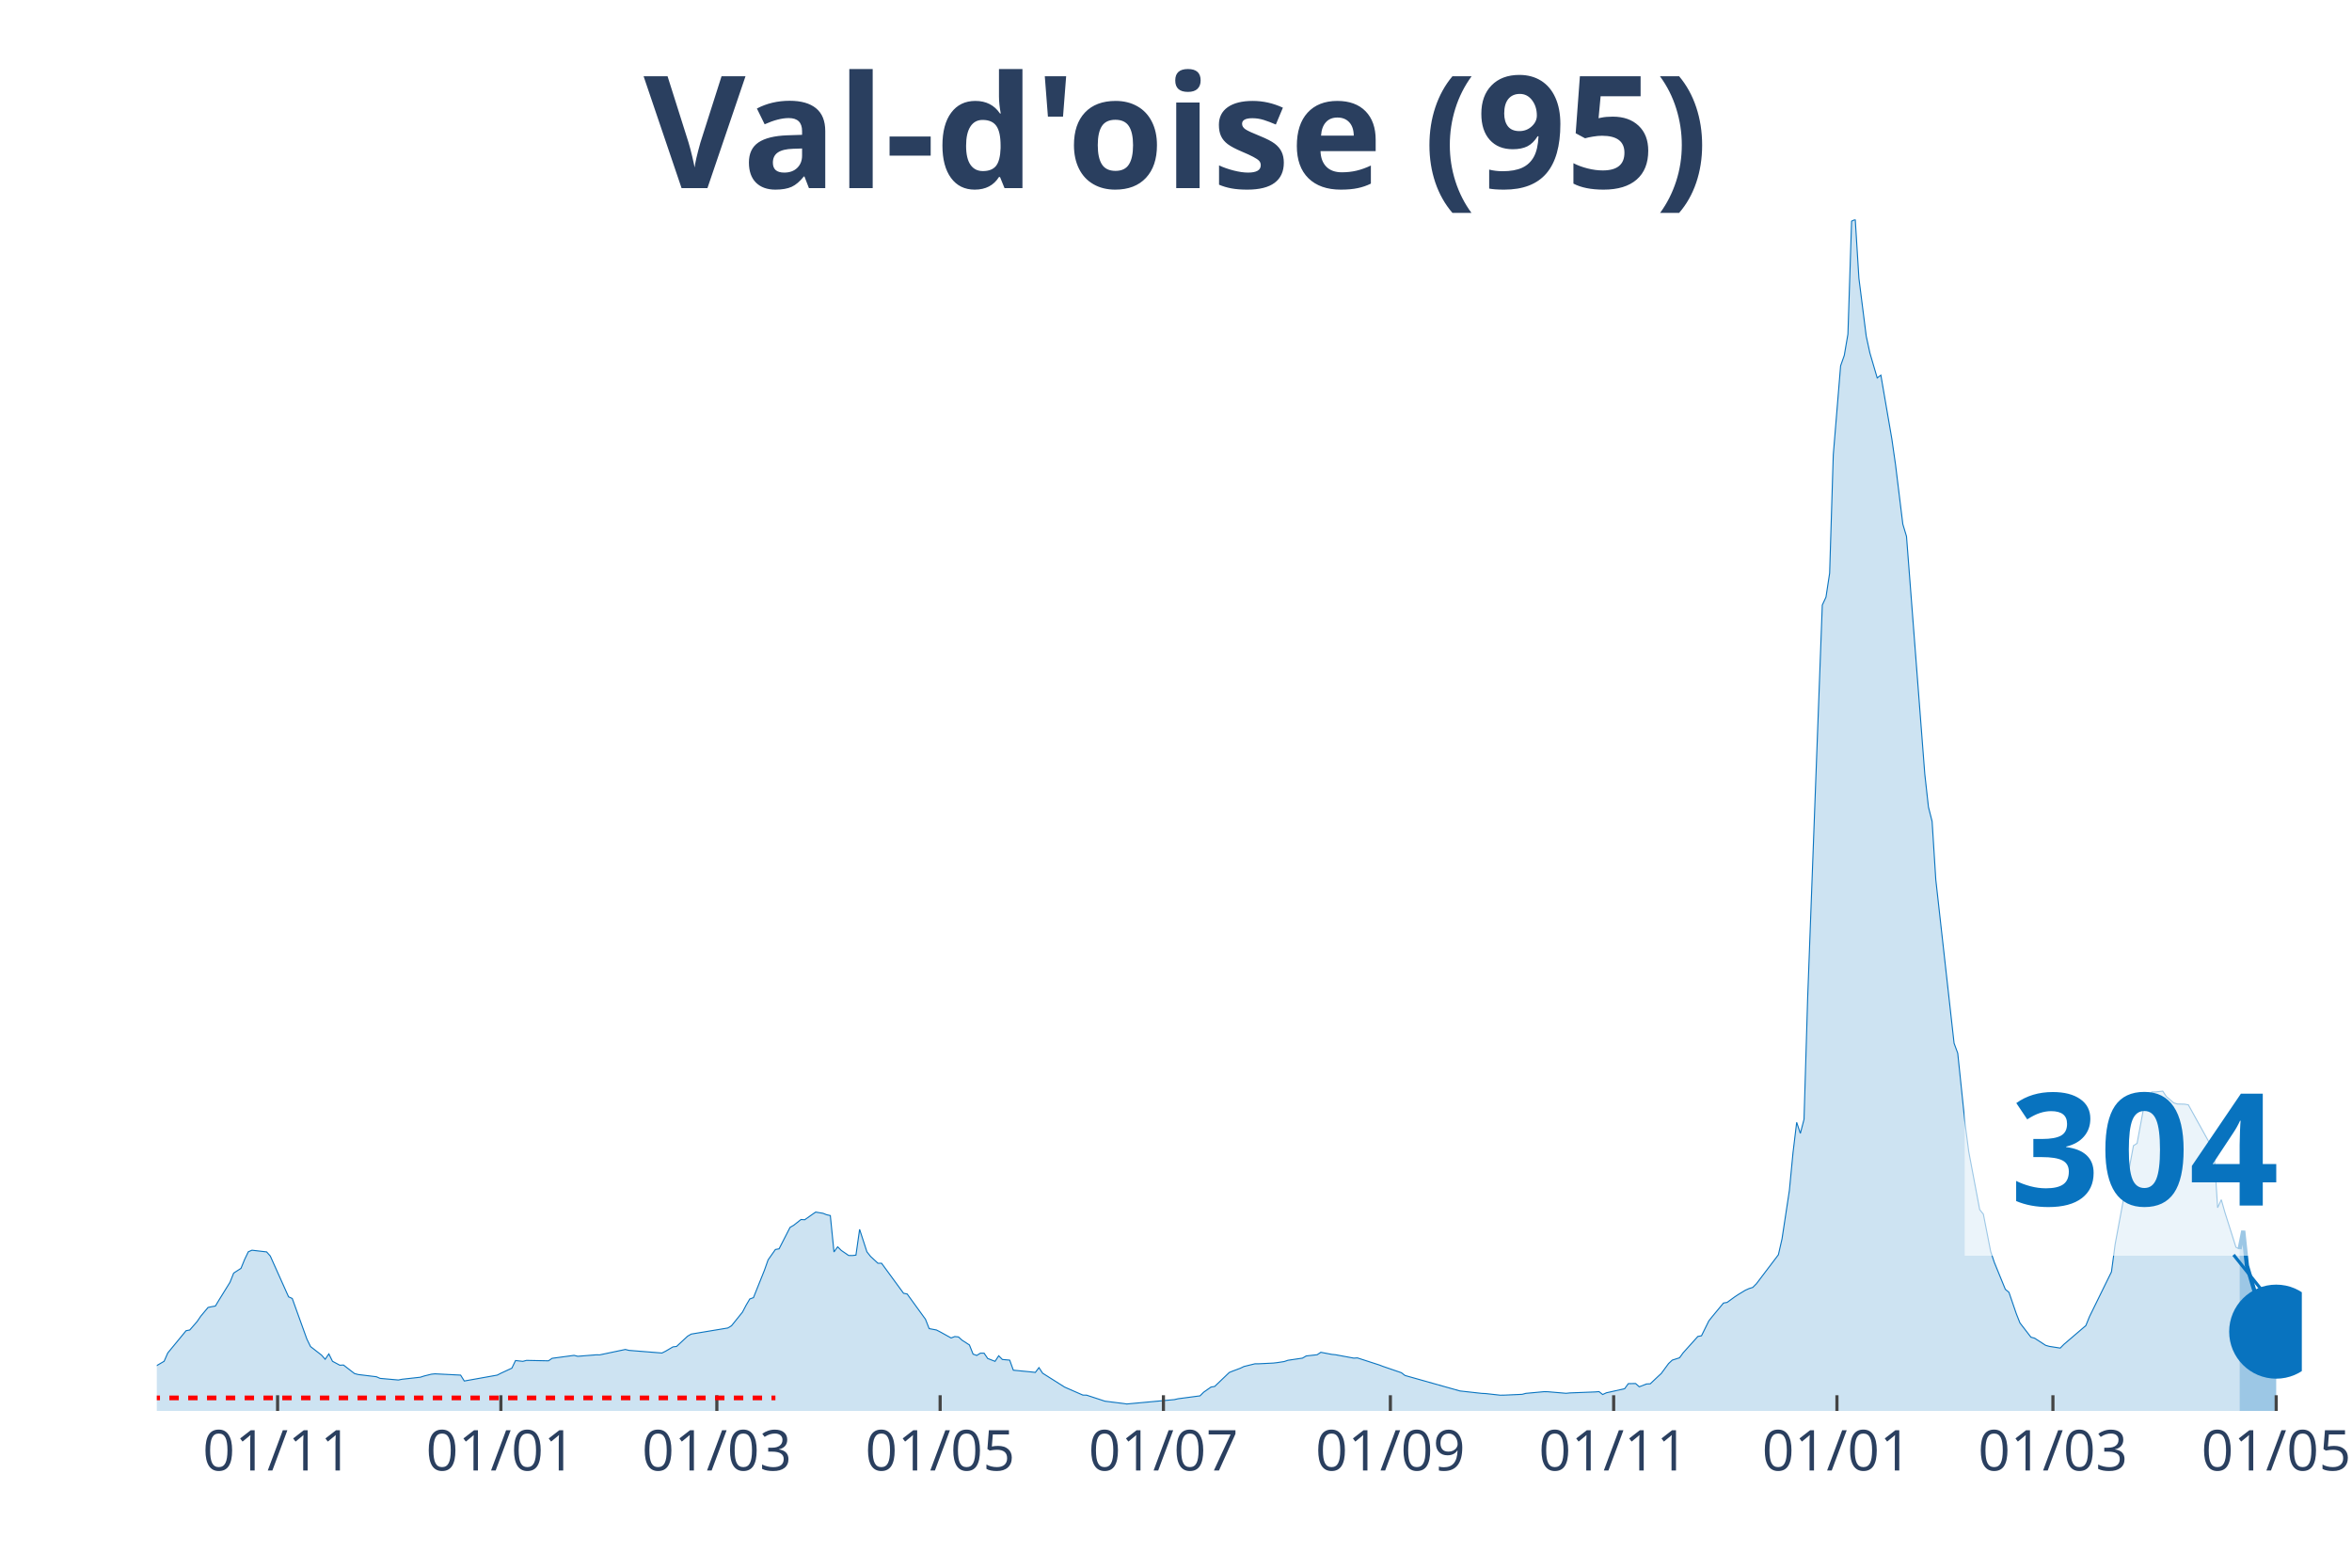
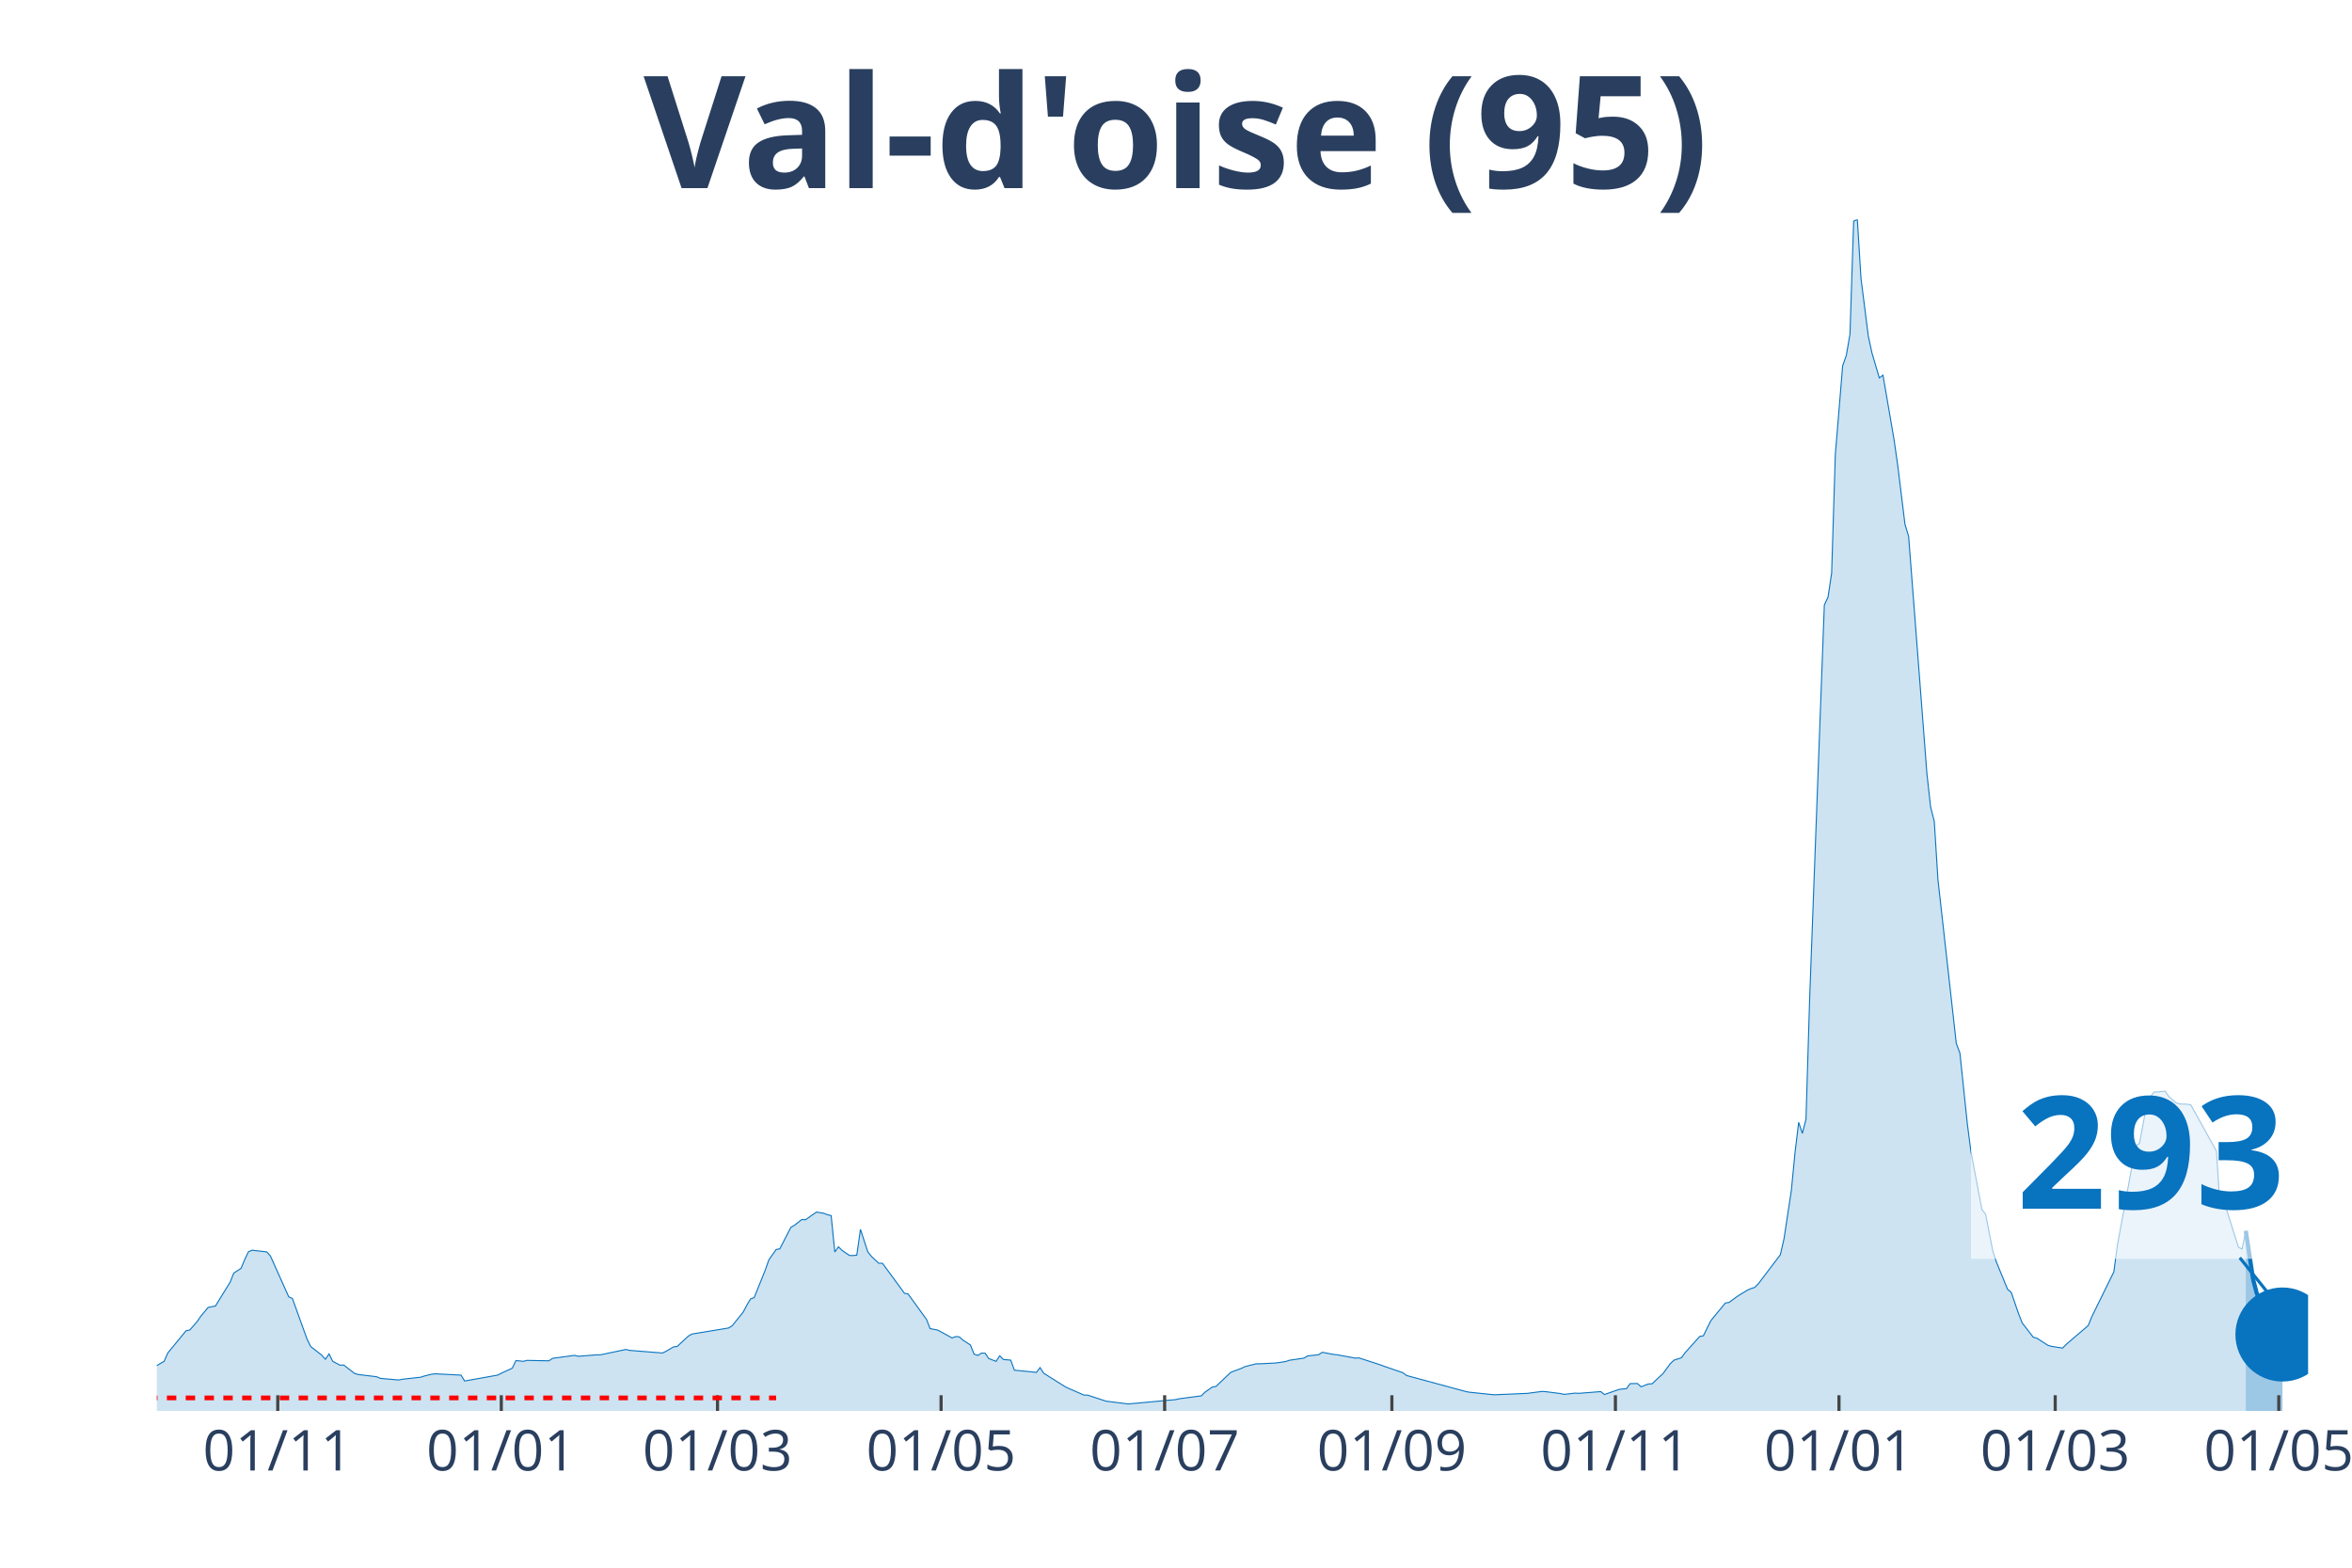
<svg xmlns="http://www.w3.org/2000/svg" class="main-svg" width="1125" height="750" style="" viewBox="0 0 750 500">
  <rect x="0" y="0" width="750" height="500" style="fill: rgb(0, 0, 0); fill-opacity: 0;" />
-   <defs id="defs-dc164b">
+   <defs id="defs-040cf4">
    <g class="clips">
-       <clipPath id="clipdc164bxyplot" class="plotclip">
-         <rect width="684" height="380" />
+       <clipPath id="clip040cf4xyplot" class="plotclip">
+         <rect width="686" height="380" />
      </clipPath>
-       <clipPath class="axesclip" id="clipdc164bx">
-         <rect x="50" y="0" width="684" height="500" />
+       <clipPath class="axesclip" id="clip040cf4x">
+         <rect x="50" y="0" width="686" height="500" />
      </clipPath>
-       <clipPath class="axesclip" id="clipdc164by">
+       <clipPath class="axesclip" id="clip040cf4y">
        <rect x="0" y="70" width="750" height="380" />
      </clipPath>
-       <clipPath class="axesclip" id="clipdc164bxy">
-         <rect x="50" y="70" width="684" height="380" />
+       <clipPath class="axesclip" id="clip040cf4xy">
+         <rect x="50" y="70" width="686" height="380" />
      </clipPath>
    </g>
    <g class="gradients" />
  </defs>
  <g class="bglayer">
-     <rect class="bg" x="50" y="70" width="684" height="380" style="fill: rgb(0, 0, 0); fill-opacity: 0; stroke-width: 0;" />
+     <rect class="bg" x="50" y="70" width="686" height="380" style="fill: rgb(0, 0, 0); fill-opacity: 0; stroke-width: 0;" />
  </g>
  <g class="layer-below">
    <g class="imagelayer" />
    <g class="shapelayer" />
  </g>
  <g class="cartesianlayer">
    <g class="subplot xy">
      <g class="layer-subplot">
        <g class="shapelayer" />
        <g class="imagelayer" />
      </g>
      <g class="gridlayer">
        <g class="x">
-           <path class="xgrid crisp" transform="translate(88.52,0)" d="M0,70v380" style="stroke: rgb(255, 255, 255); stroke-opacity: 1; stroke-width: 1px;" />
-           <path class="xgrid crisp" transform="translate(159.72,0)" d="M0,70v380" style="stroke: rgb(255, 255, 255); stroke-opacity: 1; stroke-width: 1px;" />
-           <path class="xgrid crisp" transform="translate(228.59,0)" d="M0,70v380" style="stroke: rgb(255, 255, 255); stroke-opacity: 1; stroke-width: 1px;" />
-           <path class="xgrid crisp" transform="translate(299.79,0)" d="M0,70v380" style="stroke: rgb(255, 255, 255); stroke-opacity: 1; stroke-width: 1px;" />
-           <path class="xgrid crisp" transform="translate(370.99,0)" d="M0,70v380" style="stroke: rgb(255, 255, 255); stroke-opacity: 1; stroke-width: 1px;" />
-           <path class="xgrid crisp" transform="translate(443.36,0)" d="M0,70v380" style="stroke: rgb(255, 255, 255); stroke-opacity: 1; stroke-width: 1px;" />
-           <path class="xgrid crisp" transform="translate(514.56,0)" d="M0,70v380" style="stroke: rgb(255, 255, 255); stroke-opacity: 1; stroke-width: 1px;" />
-           <path class="xgrid crisp" transform="translate(585.76,0)" d="M0,70v380" style="stroke: rgb(255, 255, 255); stroke-opacity: 1; stroke-width: 1px;" />
-           <path class="xgrid crisp" transform="translate(654.63,0)" d="M0,70v380" style="stroke: rgb(255, 255, 255); stroke-opacity: 1; stroke-width: 1px;" />
-           <path class="xgrid crisp" transform="translate(725.83,0)" d="M0,70v380" style="stroke: rgb(255, 255, 255); stroke-opacity: 1; stroke-width: 1px;" />
+           <path class="xgrid crisp" transform="translate(88.57,0)" d="M0,70v380" style="stroke: rgb(255, 255, 255); stroke-opacity: 1; stroke-width: 1px;" />
+           <path class="xgrid crisp" transform="translate(159.85,0)" d="M0,70v380" style="stroke: rgb(255, 255, 255); stroke-opacity: 1; stroke-width: 1px;" />
+           <path class="xgrid crisp" transform="translate(228.8,0)" d="M0,70v380" style="stroke: rgb(255, 255, 255); stroke-opacity: 1; stroke-width: 1px;" />
+           <path class="xgrid crisp" transform="translate(300.09,0)" d="M0,70v380" style="stroke: rgb(255, 255, 255); stroke-opacity: 1; stroke-width: 1px;" />
+           <path class="xgrid crisp" transform="translate(371.38,0)" d="M0,70v380" style="stroke: rgb(255, 255, 255); stroke-opacity: 1; stroke-width: 1px;" />
+           <path class="xgrid crisp" transform="translate(443.84,0)" d="M0,70v380" style="stroke: rgb(255, 255, 255); stroke-opacity: 1; stroke-width: 1px;" />
+           <path class="xgrid crisp" transform="translate(515.12,0)" d="M0,70v380" style="stroke: rgb(255, 255, 255); stroke-opacity: 1; stroke-width: 1px;" />
+           <path class="xgrid crisp" transform="translate(586.41,0)" d="M0,70v380" style="stroke: rgb(255, 255, 255); stroke-opacity: 1; stroke-width: 1px;" />
+           <path class="xgrid crisp" transform="translate(655.36,0)" d="M0,70v380" style="stroke: rgb(255, 255, 255); stroke-opacity: 1; stroke-width: 1px;" />
+           <path class="xgrid crisp" transform="translate(726.65,0)" d="M0,70v380" style="stroke: rgb(255, 255, 255); stroke-opacity: 1; stroke-width: 1px;" />
        </g>
        <g class="y" />
      </g>
      <g class="zerolinelayer" />
      <path class="xlines-below" />
      <path class="ylines-below" />
      <g class="overlines-below" />
      <g class="xaxislayer-below" />
      <g class="yaxislayer-below" />
      <g class="overaxes-below" />
-       <g class="plot" transform="translate(50, 70)" clip-path="url('#clipdc164bxyplot')">
+       <g class="plot" transform="translate(50, 70)" clip-path="url('#clip040cf4xyplot')">
        <g class="scatterlayer mlayer">
-           <g class="trace scatter trace13656e" style="stroke-miterlimit: 2;">
+           <g class="trace scatter trace1ba23c" style="stroke-miterlimit: 2;">
            <g class="fills">
              <g>
-                 <path class="js-fill" d="M664.16,380L-158.74,380L-158.74,378.72L-135.4,379.01L-134.23,379.12L-103.88,379.4L-102.72,379.4L-71.2,378.25L-70.03,378.16L-57.19,377.23L-56.03,377.26L-49.02,375.92L-47.86,375.67L-43.19,374.73L-42.02,374.18L-19.84,368.34L-18.68,367.56L-14.01,366.11L-12.84,366L-8.17,366.59L-7,366.96L-3.5,367.4L-2.33,366.9L2.33,364.17L3.5,361.51L9.34,354.41L10.51,354.19L12.84,351.51L14.01,349.8L16.34,347L17.51,346.75L18.68,346.55L19.84,344.62L23.34,338.97L24.51,336.04L26.85,334.52L28.01,331.67L29.18,329.24L30.35,328.74L35.02,329.28L36.18,330.58L42.02,343.61L43.19,344.13L47.86,357.1L49.02,359.47L52.53,362.2L53.69,363.52L54.86,361.81L56.03,364.17L58.36,365.42L59.53,365.36L63.03,368.07L64.2,368.39L70.03,369.1L71.2,369.62L77.04,370.14L78.2,369.9L84.04,369.25L85.21,368.87L87.54,368.29L88.71,368.17L96.88,368.58L98.05,370.46L108.55,368.58L109.72,367.98L113.22,366.36L114.39,363.93L116.72,364.19L117.89,363.88L124.89,364.02L126.06,363.22L133.06,362.28L134.23,362.58L140.07,362.11L141.24,362.12L149.41,360.4L150.57,360.69L161.08,361.53L162.25,360.95L164.58,359.58L165.75,359.43L169.25,356.17L170.42,355.49L182.09,353.55L183.26,352.84L186.76,348.49L187.92,346.28L189.09,344.29L190.26,343.87L193.76,335.13L194.93,331.82L197.26,328.51L198.43,328.3L201.93,321.46L203.1,320.78L205.43,318.94L206.6,319.03L208.94,317.38L210.1,316.58L212.44,316.97L213.6,317.43L214.77,317.69L215.94,329.3L217.11,327.66L218.27,328.81L220.61,330.42L221.77,330.44L222.94,330.31L224.11,322.09L226.44,329.26L227.61,330.73L229.95,332.9L231.11,332.9L238.12,342.47L239.28,342.71L245.12,350.77L246.29,353.75L248.62,354.19L249.79,354.79L253.29,356.73L254.46,356.28L255.62,356.4L256.79,357.45L259.13,358.96L260.29,361.88L261.46,362.3L262.63,361.58L263.8,361.58L264.96,363.28L267.3,364.19L268.46,362.41L269.63,363.59L270.8,363.7L271.97,363.8L273.13,367.01L278.97,367.58L280.14,367.72L281.3,366.19L282.47,367.97L289.47,372.39L290.64,372.91L295.31,374.95L296.48,374.97L301.15,376.5L302.31,376.89L308.15,377.62L309.32,377.79L324.49,376.39L325.66,376.12L332.66,375.19L333.83,374.02L336.16,372.39L337.33,372.19L342,367.73L343.17,367.26L345.5,366.39L346.67,365.83L350.17,364.97L351.34,364.97L356.01,364.74L357.17,364.61L359.51,364.25L360.68,363.85L365.34,363.16L366.51,362.47L370.01,362.08L371.18,361.3L374.68,361.97L375.85,362.08L381.69,363.16L382.85,363.09L389.86,365.36L391.02,365.81L396.86,367.81L398.03,368.7L415.54,373.63L416.7,373.76L422.54,374.41L423.71,374.46L428.38,374.98L429.54,374.97L435.38,374.71L436.55,374.4L442.38,373.86L443.55,373.88L449.39,374.38L450.55,374.26L458.72,373.94L459.89,373.84L461.06,374.77L462.23,374.22L468.06,372.92L469.23,371.3L471.56,371.26L472.73,372.3L475.06,371.4L476.23,371.35L478.57,369.14L479.73,368.07L482.07,364.89L483.24,363.8L485.57,363.05L486.74,361.44L491.41,356.25L492.57,356.03L494.91,351.28L496.08,349.81L499.58,345.59L500.74,345.39L503.08,343.68L504.25,342.9L506.58,341.49L507.75,340.97L508.91,340.61L510.08,339.44L517.09,330.19L518.25,325.11L520.59,309.7L521.75,297.64L522.92,287.96L524.09,291.48L525.26,287.01L526.42,248.35L531.09,122.97L532.26,120.46L533.43,112.8L534.59,75.1L536.93,46.67L538.1,43.35L539.26,36.57L540.43,0.53L541.6,0L542.76,18.72L545.1,37.22L546.27,42.59L548.6,50.54L549.77,49.67L553.27,70.02L554.44,78.2L556.77,97.18L557.94,101.08L563.77,176.86L564.94,187.4L566.11,191.99L567.28,210.57L573.11,262.73L574.28,265.91L576.61,288.29L577.78,297.25L581.28,315.8L582.45,317.25L584.78,329.14L585.95,332.64L589.45,341.2L590.62,342.19L592.96,349.01L594.12,351.94L597.62,356.48L598.79,356.8L602.29,359.07L603.46,359.41L606.96,359.96L608.13,358.77L615.13,352.78L616.3,349.9L623.3,335.64L624.47,326.85L630.31,295.41L631.47,294.66L633.81,282.02L634.98,279.75L636.14,278.29L637.31,278.27L639.65,278.01L640.81,279.74L643.15,281.75L644.31,282.11L646.65,282.17L647.82,282.38L655.99,297.15L657.15,315.19L658.32,312.63L659.49,316.74L662.99,327.79L664.16,328.37" style="fill: rgb(8, 115, 191); fill-opacity: 0.2; stroke-width: 0;" />
+                 <path class="js-fill" d="M666.13,380L-158.94,380L-158.94,378.72L-135.56,379.01L-134.4,379.12L-104.01,379.4L-102.84,379.4L-71.29,378.25L-70.12,378.16L-57.26,377.23L-56.1,377.26L-49.08,375.92L-47.91,375.67L-43.24,374.73L-42.07,374.18L-19.87,368.34L-18.7,367.56L-14.02,366.11L-12.86,366L-8.18,366.59L-7.01,366.96L-3.51,367.4L-2.34,366.9L2.34,364.17L3.51,361.51L9.35,354.41L10.52,354.19L12.86,351.51L14.02,349.8L16.36,347L17.53,346.75L18.7,346.55L19.87,344.62L23.37,338.97L24.54,336.04L26.88,334.52L28.05,331.67L29.22,329.24L30.39,328.74L35.06,329.28L36.23,330.58L42.07,343.61L43.24,344.13L47.91,357.1L49.08,359.47L52.59,362.2L53.76,363.52L54.93,361.81L56.1,364.17L58.43,365.42L59.6,365.36L63.11,368.07L64.28,368.39L70.12,369.1L71.29,369.62L77.13,370.14L78.3,369.9L84.14,369.25L85.31,368.87L87.65,368.29L88.82,368.17L97,368.58L98.17,370.46L108.68,368.58L109.85,367.98L113.36,366.36L114.53,363.93L116.87,364.19L118.03,363.88L125.05,364.02L126.21,363.22L133.23,362.28L134.4,362.58L140.24,362.11L141.41,362.12L149.59,360.4L150.76,360.69L161.27,361.53L162.44,360.95L164.78,359.58L165.95,359.43L169.45,356.17L170.62,355.49L182.31,353.55L183.48,352.84L186.98,348.49L188.15,346.28L189.32,344.29L190.49,343.87L194,335.13L195.17,331.82L197.5,328.51L198.67,328.3L202.18,321.46L203.35,320.78L205.68,318.94L206.85,319.03L209.19,317.38L210.36,316.58L212.7,316.97L213.86,317.43L215.03,317.69L216.2,329.3L217.37,327.66L218.54,328.81L220.88,330.42L222.04,330.44L223.21,330.31L224.38,322.09L226.72,329.26L227.89,330.73L230.22,332.9L231.39,332.9L238.41,342.47L239.57,342.71L245.42,350.77L246.59,353.75L248.92,354.19L250.09,354.79L253.6,356.73L254.77,356.28L255.94,356.4L257.1,357.45L259.44,358.96L260.61,361.88L261.78,362.3L262.95,361.58L264.12,361.58L265.28,363.28L267.62,364.19L268.79,362.41L269.96,363.59L271.13,363.7L272.3,363.8L273.47,367.01L279.31,367.58L280.48,367.72L281.65,366.19L282.81,367.97L289.83,372.39L290.99,372.91L295.67,374.95L296.84,374.97L301.51,376.5L302.68,376.89L308.52,377.62L309.69,377.79L324.89,376.39L326.05,376.12L333.07,375.19L334.24,374.02L336.57,372.39L337.74,372.19L342.42,367.73L343.58,367.26L345.92,366.39L347.09,365.83L350.6,364.97L351.76,364.97L356.44,364.74L357.61,364.61L359.95,364.25L361.11,363.85L365.79,363.16L366.96,362.47L370.46,362.08L371.63,361.3L375.14,361.97L376.31,362.08L382.15,363.16L383.32,363.09L390.33,365.36L391.5,365.81L397.34,367.81L398.51,368.7L417.21,373.76L418.38,374.01L425.39,374.75L426.56,374.85L437.08,374.4L438.25,374.24L441.75,373.78L442.92,373.86L447.59,374.46L448.76,374.73L452.27,374.32L453.44,374.39L460.45,373.84L461.62,374.77L466.29,373.14L467.46,372.99L468.63,372.92L469.8,371.3L472.14,371.26L473.3,372.3L475.64,371.4L476.81,371.35L479.15,369.14L480.32,368.07L482.65,364.89L483.82,363.8L486.16,363.05L487.33,361.44L492,356.25L493.17,356.03L495.51,351.28L496.68,349.81L500.18,345.59L501.35,345.39L503.69,343.68L504.86,342.9L507.2,341.49L508.36,340.97L509.53,340.61L510.7,339.44L517.71,330.19L518.88,325.11L521.22,309.7L522.39,297.64L523.56,287.96L524.73,291.48L525.89,287.01L527.06,248.35L531.74,122.97L532.91,120.46L534.07,112.8L535.24,75.1L537.58,46.67L538.75,43.35L539.92,36.57L541.09,0.53L542.26,0L543.42,18.72L545.76,37.22L546.93,42.59L549.27,50.54L550.44,49.67L553.94,70.02L555.11,78.2L557.45,97.18L558.62,101.08L564.46,176.86L565.63,187.4L566.8,191.99L567.97,210.57L573.81,262.73L574.98,265.91L577.32,288.29L578.48,297.25L581.99,315.8L583.16,317.25L585.5,329.14L586.66,332.64L590.17,341.2L591.34,342.19L593.68,349.01L594.84,351.94L598.35,356.48L599.52,356.8L603.03,359.07L604.19,359.41L607.7,359.96L608.87,358.77L615.88,352.78L617.05,349.9L624.06,335.64L625.23,326.85L631.07,295.41L632.24,294.66L634.58,282.02L635.75,279.75L636.92,278.29L638.09,278.27L640.42,278.01L641.59,279.74L643.93,281.75L645.1,282.11L647.43,282.17L648.6,282.38L656.78,297.15L657.95,315.19L659.12,312.63L660.29,316.74L663.8,327.79L664.96,328.37L666.13,322.56" style="fill: rgb(8, 115, 191); fill-opacity: 0.2; stroke-width: 0;" />
              </g>
            </g>
            <g class="errorbars" />
            <g class="lines">
-               <path class="js-line" d="M-158.74,378.72L-135.4,379.01L-134.23,379.12L-103.88,379.4L-102.72,379.4L-71.2,378.25L-70.03,378.16L-57.19,377.23L-56.03,377.26L-49.02,375.92L-47.86,375.67L-43.19,374.73L-42.02,374.18L-19.84,368.34L-18.68,367.56L-14.01,366.11L-12.84,366L-8.17,366.59L-7,366.96L-3.5,367.4L-2.33,366.9L2.33,364.17L3.5,361.51L9.34,354.41L10.51,354.19L12.84,351.51L14.01,349.8L16.34,347L17.51,346.75L18.68,346.55L19.84,344.62L23.34,338.97L24.51,336.04L26.85,334.52L28.01,331.67L29.18,329.24L30.35,328.74L35.02,329.28L36.18,330.58L42.02,343.61L43.19,344.13L47.86,357.1L49.02,359.47L52.53,362.2L53.69,363.52L54.86,361.81L56.03,364.17L58.36,365.42L59.53,365.36L63.03,368.07L64.2,368.39L70.03,369.1L71.2,369.62L77.04,370.14L78.2,369.9L84.04,369.25L85.21,368.87L87.54,368.29L88.71,368.17L96.88,368.58L98.05,370.46L108.55,368.58L109.72,367.98L113.22,366.36L114.39,363.93L116.72,364.19L117.89,363.88L124.89,364.02L126.06,363.22L133.06,362.28L134.23,362.58L140.07,362.11L141.24,362.12L149.41,360.4L150.57,360.69L161.08,361.53L162.25,360.95L164.58,359.58L165.75,359.43L169.25,356.17L170.42,355.49L182.09,353.55L183.26,352.84L186.76,348.49L187.92,346.28L189.09,344.29L190.26,343.87L193.76,335.13L194.93,331.82L197.26,328.51L198.43,328.3L201.93,321.46L203.1,320.78L205.43,318.94L206.6,319.03L208.94,317.38L210.1,316.58L212.44,316.97L213.6,317.43L214.77,317.69L215.94,329.3L217.11,327.66L218.27,328.81L220.61,330.42L221.77,330.44L222.94,330.31L224.11,322.09L226.44,329.26L227.61,330.73L229.95,332.9L231.11,332.9L238.12,342.47L239.28,342.71L245.12,350.77L246.29,353.75L248.62,354.19L249.79,354.79L253.29,356.73L254.46,356.28L255.62,356.4L256.79,357.45L259.13,358.96L260.29,361.88L261.46,362.3L262.63,361.58L263.8,361.58L264.96,363.28L267.3,364.19L268.46,362.41L269.63,363.59L270.8,363.7L271.97,363.8L273.13,367.01L278.97,367.58L280.14,367.72L281.3,366.19L282.47,367.97L289.47,372.39L290.64,372.91L295.31,374.95L296.48,374.97L301.15,376.5L302.31,376.89L308.15,377.62L309.32,377.79L324.49,376.39L325.66,376.12L332.66,375.19L333.83,374.02L336.16,372.39L337.33,372.19L342,367.73L343.17,367.26L345.5,366.39L346.67,365.83L350.17,364.97L351.34,364.97L356.01,364.74L357.17,364.61L359.51,364.25L360.68,363.85L365.34,363.16L366.51,362.47L370.01,362.08L371.18,361.3L374.68,361.97L375.85,362.08L381.69,363.16L382.85,363.09L389.86,365.36L391.02,365.81L396.86,367.81L398.03,368.7L415.54,373.63L416.7,373.76L422.54,374.41L423.71,374.46L428.38,374.98L429.54,374.97L435.38,374.71L436.55,374.4L442.38,373.86L443.55,373.88L449.39,374.38L450.55,374.26L458.72,373.94L459.89,373.84L461.06,374.77L462.23,374.22L468.06,372.92L469.23,371.3L471.56,371.26L472.73,372.3L475.06,371.4L476.23,371.35L478.57,369.14L479.73,368.07L482.07,364.89L483.24,363.8L485.57,363.05L486.74,361.44L491.41,356.25L492.57,356.03L494.91,351.28L496.08,349.81L499.58,345.59L500.74,345.39L503.08,343.68L504.25,342.9L506.58,341.49L507.75,340.97L508.91,340.61L510.08,339.44L517.09,330.19L518.25,325.11L520.59,309.7L521.75,297.64L522.92,287.96L524.09,291.48L525.26,287.01L526.42,248.35L531.09,122.97L532.26,120.46L533.43,112.8L534.59,75.1L536.93,46.67L538.1,43.35L539.26,36.57L540.43,0.53L541.6,0L542.76,18.72L545.1,37.22L546.27,42.59L548.6,50.54L549.77,49.67L553.27,70.02L554.44,78.2L556.77,97.18L557.94,101.08L563.77,176.86L564.94,187.4L566.11,191.99L567.28,210.57L573.11,262.73L574.28,265.91L576.61,288.29L577.78,297.25L581.28,315.8L582.45,317.25L584.78,329.14L585.95,332.64L589.45,341.2L590.62,342.19L592.96,349.01L594.12,351.94L597.62,356.48L598.79,356.8L602.29,359.07L603.46,359.41L606.96,359.96L608.13,358.77L615.13,352.78L616.3,349.9L623.3,335.64L624.47,326.85L630.31,295.41L631.47,294.66L633.81,282.02L634.98,279.75L636.14,278.29L637.31,278.27L639.65,278.01L640.81,279.74L643.15,281.75L644.31,282.11L646.65,282.17L647.82,282.38L655.99,297.15L657.15,315.19L658.32,312.63L659.49,316.74L662.99,327.79L664.16,328.37" style="vector-effect: non-scaling-stroke; fill: none; stroke: rgb(8, 115, 191); stroke-opacity: 1; stroke-width: 0.5px; opacity: 1;" />
+               <path class="js-line" d="M-158.94,378.72L-135.56,379.01L-134.4,379.12L-104.01,379.4L-102.84,379.4L-71.29,378.25L-70.12,378.16L-57.26,377.23L-56.1,377.26L-49.08,375.92L-47.91,375.67L-43.24,374.73L-42.07,374.18L-19.87,368.34L-18.7,367.56L-14.02,366.11L-12.86,366L-8.18,366.59L-7.01,366.96L-3.51,367.4L-2.34,366.9L2.34,364.17L3.51,361.51L9.35,354.41L10.52,354.19L12.86,351.51L14.02,349.8L16.36,347L17.53,346.75L18.7,346.55L19.87,344.62L23.37,338.97L24.54,336.04L26.88,334.52L28.05,331.67L29.22,329.24L30.39,328.74L35.06,329.28L36.23,330.58L42.07,343.61L43.24,344.13L47.91,357.1L49.08,359.47L52.59,362.2L53.76,363.52L54.93,361.81L56.1,364.17L58.43,365.42L59.6,365.36L63.11,368.07L64.28,368.39L70.12,369.1L71.29,369.62L77.13,370.14L78.3,369.9L84.14,369.25L85.31,368.87L87.65,368.29L88.82,368.17L97,368.58L98.17,370.46L108.68,368.58L109.85,367.98L113.36,366.36L114.53,363.93L116.87,364.19L118.03,363.88L125.05,364.02L126.21,363.22L133.23,362.28L134.4,362.58L140.24,362.11L141.41,362.12L149.59,360.4L150.76,360.69L161.27,361.53L162.44,360.95L164.78,359.58L165.95,359.43L169.45,356.17L170.62,355.49L182.31,353.55L183.48,352.84L186.98,348.49L188.15,346.28L189.32,344.29L190.49,343.87L194,335.13L195.17,331.82L197.5,328.51L198.67,328.3L202.18,321.46L203.35,320.78L205.68,318.94L206.85,319.03L209.19,317.38L210.36,316.58L212.7,316.97L213.86,317.43L215.03,317.69L216.2,329.3L217.37,327.66L218.54,328.81L220.88,330.42L222.04,330.44L223.21,330.31L224.38,322.09L226.72,329.26L227.89,330.73L230.22,332.9L231.39,332.9L238.41,342.47L239.57,342.71L245.42,350.77L246.59,353.75L248.92,354.19L250.09,354.79L253.6,356.73L254.77,356.28L255.94,356.4L257.1,357.45L259.44,358.96L260.61,361.88L261.78,362.3L262.95,361.58L264.12,361.58L265.28,363.28L267.62,364.19L268.79,362.41L269.96,363.59L271.13,363.7L272.3,363.8L273.47,367.01L279.31,367.58L280.48,367.72L281.65,366.19L282.81,367.97L289.83,372.39L290.99,372.91L295.67,374.95L296.84,374.97L301.51,376.5L302.68,376.89L308.52,377.62L309.69,377.79L324.89,376.39L326.05,376.12L333.07,375.19L334.24,374.02L336.57,372.39L337.74,372.19L342.42,367.73L343.58,367.26L345.92,366.39L347.09,365.83L350.6,364.97L351.76,364.97L356.44,364.74L357.61,364.61L359.95,364.25L361.11,363.85L365.79,363.16L366.96,362.47L370.46,362.08L371.63,361.3L375.14,361.97L376.31,362.08L382.15,363.16L383.32,363.09L390.33,365.36L391.5,365.81L397.34,367.81L398.51,368.7L417.21,373.76L418.38,374.01L425.39,374.75L426.56,374.85L437.08,374.4L438.25,374.24L441.75,373.78L442.92,373.86L447.59,374.46L448.76,374.73L452.27,374.32L453.44,374.39L460.45,373.84L461.62,374.77L466.29,373.14L467.46,372.99L468.63,372.92L469.8,371.3L472.14,371.26L473.3,372.3L475.64,371.4L476.81,371.35L479.15,369.14L480.32,368.07L482.65,364.89L483.82,363.8L486.16,363.05L487.33,361.44L492,356.25L493.17,356.03L495.51,351.28L496.68,349.81L500.18,345.59L501.35,345.39L503.69,343.68L504.86,342.9L507.2,341.49L508.36,340.97L509.53,340.61L510.7,339.44L517.71,330.19L518.88,325.11L521.22,309.7L522.39,297.64L523.56,287.96L524.73,291.48L525.89,287.01L527.06,248.35L531.74,122.97L532.91,120.46L534.07,112.8L535.24,75.1L537.58,46.67L538.75,43.35L539.92,36.57L541.09,0.53L542.26,0L543.42,18.72L545.76,37.22L546.93,42.59L549.27,50.54L550.44,49.67L553.94,70.02L555.11,78.2L557.45,97.18L558.62,101.08L564.46,176.86L565.63,187.4L566.8,191.99L567.97,210.57L573.81,262.73L574.98,265.91L577.32,288.29L578.48,297.25L581.99,315.8L583.16,317.25L585.5,329.14L586.66,332.64L590.17,341.2L591.34,342.19L593.68,349.01L594.84,351.94L598.35,356.48L599.52,356.8L603.03,359.07L604.19,359.41L607.7,359.96L608.87,358.77L615.88,352.78L617.05,349.9L624.06,335.64L625.23,326.85L631.07,295.41L632.24,294.66L634.58,282.02L635.75,279.75L636.92,278.29L638.09,278.27L640.42,278.01L641.59,279.74L643.93,281.75L645.1,282.11L647.43,282.17L648.6,282.38L656.78,297.15L657.95,315.19L659.12,312.63L660.29,316.74L663.8,327.79L664.96,328.37L666.13,322.56" style="vector-effect: non-scaling-stroke; fill: none; stroke: rgb(8, 115, 191); stroke-opacity: 1; stroke-width: 0.5px; opacity: 1;" />
            </g>
            <g class="points" />
            <g class="text" />
          </g>
-           <g class="trace scatter trace867a65" style="stroke-miterlimit: 2;">
+           <g class="trace scatter trace07c5b4" style="stroke-miterlimit: 2;">
            <g class="fills">
              <g>
-                 <path class="js-fill" d="M675.83,380L664.16,380L664.16,328.37L665.32,322.56L666.49,333.63L669.99,345.45L671.16,347.94L672.33,348.56L673.49,351.45L675.83,354.72" style="fill: rgb(8, 115, 191); fill-opacity: 0.4; stroke-width: 0;" />
+                 <path class="js-fill" d="M677.82,380L666.13,380L666.13,322.56L668.47,338.06L669.64,342.53L671.98,347.93L673.14,348.55L675.48,353.36L676.65,354.7L677.82,355.63" style="fill: rgb(8, 115, 191); fill-opacity: 0.4; stroke-width: 0;" />
              </g>
            </g>
            <g class="errorbars" />
            <g class="lines">
-               <path class="js-line" d="M664.16,328.37L665.32,322.56L666.49,333.63L669.99,345.45L671.16,347.94L672.33,348.56L673.49,351.45L675.83,354.72" style="vector-effect: non-scaling-stroke; fill: none; stroke: rgb(8, 115, 191); stroke-opacity: 1; stroke-width: 2px; opacity: 1;" />
+               <path class="js-line" d="M666.13,322.56L668.47,338.06L669.64,342.53L671.98,347.93L673.14,348.55L675.48,353.36L676.65,354.7L677.82,355.63" style="vector-effect: non-scaling-stroke; fill: none; stroke: rgb(8, 115, 191); stroke-opacity: 1; stroke-width: 2px; opacity: 1;" />
            </g>
            <g class="points" />
            <g class="text" />
          </g>
-           <g class="trace scatter trace8cd3c5" style="stroke-miterlimit: 2; opacity: 1;">
+           <g class="trace scatter tracecc1172" style="stroke-miterlimit: 2; opacity: 1;">
            <g class="fills" />
            <g class="errorbars" />
            <g class="lines" />
            <g class="points">
-               <path class="point" transform="translate(675.83,354.72)" d="M15,0A15,15 0 1,1 0,-15A15,15 0 0,1 15,0Z" style="opacity: 1; stroke-width: 0px; fill: rgb(8, 115, 191); fill-opacity: 1;" />
+               <path class="point" transform="translate(677.82,355.63)" d="M15,0A15,15 0 1,1 0,-15A15,15 0 0,1 15,0Z" style="opacity: 1; stroke-width: 0px; fill: rgb(8, 115, 191); fill-opacity: 1;" />
            </g>
            <g class="text" />
          </g>
        </g>
      </g>
      <g class="overplot" />
      <path class="xlines-above crisp" style="fill: none; stroke-width: 1px; stroke: rgb(0, 0, 0); stroke-opacity: 0;" d="" />
      <path class="ylines-above crisp" style="fill: none;" d="M0,0" />
      <g class="overlines-above" />
      <g class="xaxislayer-above">
-         <path class="xtick ticks crisp" d="M0,450v-5" transform="translate(88.52,0)" style="stroke: rgb(68, 68, 68); stroke-opacity: 1; stroke-width: 1px;" />
-         <path class="xtick ticks crisp" d="M0,450v-5" transform="translate(159.72,0)" style="stroke: rgb(68, 68, 68); stroke-opacity: 1; stroke-width: 1px;" />
-         <path class="xtick ticks crisp" d="M0,450v-5" transform="translate(228.59,0)" style="stroke: rgb(68, 68, 68); stroke-opacity: 1; stroke-width: 1px;" />
-         <path class="xtick ticks crisp" d="M0,450v-5" transform="translate(299.79,0)" style="stroke: rgb(68, 68, 68); stroke-opacity: 1; stroke-width: 1px;" />
-         <path class="xtick ticks crisp" d="M0,450v-5" transform="translate(370.99,0)" style="stroke: rgb(68, 68, 68); stroke-opacity: 1; stroke-width: 1px;" />
-         <path class="xtick ticks crisp" d="M0,450v-5" transform="translate(443.36,0)" style="stroke: rgb(68, 68, 68); stroke-opacity: 1; stroke-width: 1px;" />
-         <path class="xtick ticks crisp" d="M0,450v-5" transform="translate(514.56,0)" style="stroke: rgb(68, 68, 68); stroke-opacity: 1; stroke-width: 1px;" />
-         <path class="xtick ticks crisp" d="M0,450v-5" transform="translate(585.76,0)" style="stroke: rgb(68, 68, 68); stroke-opacity: 1; stroke-width: 1px;" />
-         <path class="xtick ticks crisp" d="M0,450v-5" transform="translate(654.63,0)" style="stroke: rgb(68, 68, 68); stroke-opacity: 1; stroke-width: 1px;" />
-         <path class="xtick ticks crisp" d="M0,450v-5" transform="translate(725.83,0)" style="stroke: rgb(68, 68, 68); stroke-opacity: 1; stroke-width: 1px;" />
+         <path class="xtick ticks crisp" d="M0,450v-5" transform="translate(88.57,0)" style="stroke: rgb(68, 68, 68); stroke-opacity: 1; stroke-width: 1px;" />
+         <path class="xtick ticks crisp" d="M0,450v-5" transform="translate(159.85,0)" style="stroke: rgb(68, 68, 68); stroke-opacity: 1; stroke-width: 1px;" />
+         <path class="xtick ticks crisp" d="M0,450v-5" transform="translate(228.8,0)" style="stroke: rgb(68, 68, 68); stroke-opacity: 1; stroke-width: 1px;" />
+         <path class="xtick ticks crisp" d="M0,450v-5" transform="translate(300.09,0)" style="stroke: rgb(68, 68, 68); stroke-opacity: 1; stroke-width: 1px;" />
+         <path class="xtick ticks crisp" d="M0,450v-5" transform="translate(371.38,0)" style="stroke: rgb(68, 68, 68); stroke-opacity: 1; stroke-width: 1px;" />
+         <path class="xtick ticks crisp" d="M0,450v-5" transform="translate(443.84,0)" style="stroke: rgb(68, 68, 68); stroke-opacity: 1; stroke-width: 1px;" />
+         <path class="xtick ticks crisp" d="M0,450v-5" transform="translate(515.12,0)" style="stroke: rgb(68, 68, 68); stroke-opacity: 1; stroke-width: 1px;" />
+         <path class="xtick ticks crisp" d="M0,450v-5" transform="translate(586.41,0)" style="stroke: rgb(68, 68, 68); stroke-opacity: 1; stroke-width: 1px;" />
+         <path class="xtick ticks crisp" d="M0,450v-5" transform="translate(655.36,0)" style="stroke: rgb(68, 68, 68); stroke-opacity: 1; stroke-width: 1px;" />
+         <path class="xtick ticks crisp" d="M0,450v-5" transform="translate(726.65,0)" style="stroke: rgb(68, 68, 68); stroke-opacity: 1; stroke-width: 1px;" />
        <g class="xtick">
-           <text text-anchor="middle" x="0" y="469" transform="translate(88.52,0)" style="font-family: 'Open Sans', verdana, arial, sans-serif; font-size: 18px; fill: rgb(42, 63, 95); fill-opacity: 1; white-space: pre;">01/11</text>
+           <text text-anchor="middle" x="0" y="469" transform="translate(88.57,0)" style="font-family: 'Open Sans', verdana, arial, sans-serif; font-size: 18px; fill: rgb(42, 63, 95); fill-opacity: 1; white-space: pre;">01/11</text>
        </g>
        <g class="xtick">
-           <text text-anchor="middle" x="0" y="469" transform="translate(159.72,0)" style="font-family: 'Open Sans', verdana, arial, sans-serif; font-size: 18px; fill: rgb(42, 63, 95); fill-opacity: 1; white-space: pre;">01/01</text>
+           <text text-anchor="middle" x="0" y="469" transform="translate(159.85,0)" style="font-family: 'Open Sans', verdana, arial, sans-serif; font-size: 18px; fill: rgb(42, 63, 95); fill-opacity: 1; white-space: pre;">01/01</text>
        </g>
        <g class="xtick">
-           <text text-anchor="middle" x="0" y="469" transform="translate(228.59,0)" style="font-family: 'Open Sans', verdana, arial, sans-serif; font-size: 18px; fill: rgb(42, 63, 95); fill-opacity: 1; white-space: pre;">01/03</text>
+           <text text-anchor="middle" x="0" y="469" transform="translate(228.8,0)" style="font-family: 'Open Sans', verdana, arial, sans-serif; font-size: 18px; fill: rgb(42, 63, 95); fill-opacity: 1; white-space: pre;">01/03</text>
        </g>
        <g class="xtick">
-           <text text-anchor="middle" x="0" y="469" transform="translate(299.79,0)" style="font-family: 'Open Sans', verdana, arial, sans-serif; font-size: 18px; fill: rgb(42, 63, 95); fill-opacity: 1; white-space: pre;">01/05</text>
+           <text text-anchor="middle" x="0" y="469" transform="translate(300.09,0)" style="font-family: 'Open Sans', verdana, arial, sans-serif; font-size: 18px; fill: rgb(42, 63, 95); fill-opacity: 1; white-space: pre;">01/05</text>
        </g>
        <g class="xtick">
-           <text text-anchor="middle" x="0" y="469" transform="translate(370.99,0)" style="font-family: 'Open Sans', verdana, arial, sans-serif; font-size: 18px; fill: rgb(42, 63, 95); fill-opacity: 1; white-space: pre;">01/07</text>
+           <text text-anchor="middle" x="0" y="469" transform="translate(371.38,0)" style="font-family: 'Open Sans', verdana, arial, sans-serif; font-size: 18px; fill: rgb(42, 63, 95); fill-opacity: 1; white-space: pre;">01/07</text>
        </g>
        <g class="xtick">
-           <text text-anchor="middle" x="0" y="469" transform="translate(443.36,0)" style="font-family: 'Open Sans', verdana, arial, sans-serif; font-size: 18px; fill: rgb(42, 63, 95); fill-opacity: 1; white-space: pre;">01/09</text>
+           <text text-anchor="middle" x="0" y="469" transform="translate(443.84,0)" style="font-family: 'Open Sans', verdana, arial, sans-serif; font-size: 18px; fill: rgb(42, 63, 95); fill-opacity: 1; white-space: pre;">01/09</text>
        </g>
        <g class="xtick">
-           <text text-anchor="middle" x="0" y="469" transform="translate(514.56,0)" style="font-family: 'Open Sans', verdana, arial, sans-serif; font-size: 18px; fill: rgb(42, 63, 95); fill-opacity: 1; white-space: pre;">01/11</text>
+           <text text-anchor="middle" x="0" y="469" transform="translate(515.12,0)" style="font-family: 'Open Sans', verdana, arial, sans-serif; font-size: 18px; fill: rgb(42, 63, 95); fill-opacity: 1; white-space: pre;">01/11</text>
        </g>
        <g class="xtick">
-           <text text-anchor="middle" x="0" y="469" transform="translate(585.76,0)" style="font-family: 'Open Sans', verdana, arial, sans-serif; font-size: 18px; fill: rgb(42, 63, 95); fill-opacity: 1; white-space: pre;">01/01</text>
+           <text text-anchor="middle" x="0" y="469" transform="translate(586.41,0)" style="font-family: 'Open Sans', verdana, arial, sans-serif; font-size: 18px; fill: rgb(42, 63, 95); fill-opacity: 1; white-space: pre;">01/01</text>
        </g>
        <g class="xtick">
-           <text text-anchor="middle" x="0" y="469" transform="translate(654.63,0)" style="font-family: 'Open Sans', verdana, arial, sans-serif; font-size: 18px; fill: rgb(42, 63, 95); fill-opacity: 1; white-space: pre;">01/03</text>
+           <text text-anchor="middle" x="0" y="469" transform="translate(655.36,0)" style="font-family: 'Open Sans', verdana, arial, sans-serif; font-size: 18px; fill: rgb(42, 63, 95); fill-opacity: 1; white-space: pre;">01/03</text>
        </g>
        <g class="xtick">
-           <text text-anchor="middle" x="0" y="469" transform="translate(725.83,0)" style="font-family: 'Open Sans', verdana, arial, sans-serif; font-size: 18px; fill: rgb(42, 63, 95); fill-opacity: 1; white-space: pre;">01/05</text>
+           <text text-anchor="middle" x="0" y="469" transform="translate(726.65,0)" style="font-family: 'Open Sans', verdana, arial, sans-serif; font-size: 18px; fill: rgb(42, 63, 95); fill-opacity: 1; white-space: pre;">01/05</text>
        </g>
      </g>
      <g class="yaxislayer-above" />
      <g class="overaxes-above" />
    </g>
  </g>
  <g class="polarlayer" />
  <g class="ternarylayer" />
  <g class="geolayer" />
  <g class="funnelarealayer" />
  <g class="pielayer" />
  <g class="treemaplayer" />
  <g class="sunburstlayer" />
  <g class="glimages" />
-   <defs id="topdefs-dc164b">
+   <defs id="topdefs-040cf4">
    <g class="clips" />
  </defs>
  <g class="layer-above">
    <g class="imagelayer" />
    <g class="shapelayer">
-       <path data-index="0" fill-rule="evenodd" d="M-605.99,445.85L247.26,445.85" clip-path="url('#clipdc164bxy')" style="opacity: 1; stroke: rgb(255, 0, 0); stroke-opacity: 1; fill: rgb(0, 0, 0); fill-opacity: 0; stroke-dasharray: 3px, 3px; stroke-width: 1.5px;" />
+       <path data-index="0" fill-rule="evenodd" d="M-606.78,445.85L247.5,445.85" clip-path="url('#clip040cf4xy')" style="opacity: 1; stroke: rgb(255, 0, 0); stroke-opacity: 1; fill: rgb(0, 0, 0); fill-opacity: 0; stroke-dasharray: 3px, 3px; stroke-width: 1.5px;" />
    </g>
  </g>
  <g class="infolayer">
    <g class="g-gtitle">
      <text class="gtitle" x="375" y="25" text-anchor="middle" dy="0.7em" style="font-family: 'Open Sans', verdana, arial, sans-serif; font-size: 50px; fill: rgb(42, 63, 95); opacity: 1; font-weight: normal; white-space: pre;">
        <tspan style="font-weight:bold">Val-d'oise (95)</tspan>
      </text>
    </g>
    <g class="g-xtitle" />
    <g class="annotation" data-index="0" style="opacity: 1;">
-       <g class="annotation-text-g" transform="rotate(0,683.83,364.72)">
-         <g class="cursor-pointer" transform="translate(626, 329)">
+       <g class="annotation-text-g" transform="rotate(0,685.82,365.63)">
+         <g class="cursor-pointer" transform="translate(628, 330)">
          <rect class="bg" x="0.5" y="0.5" width="115" height="71" style="stroke-width: 1px; stroke: rgb(0, 0, 0); stroke-opacity: 0; fill: rgb(255, 255, 255); fill-opacity: 0.6;" />
          <text class="annotation-text" text-anchor="middle" x="57.812" y="55.5" style="font-family: 'Open Sans', verdana, arial, sans-serif; font-size: 50px; fill: rgb(8, 115, 191); fill-opacity: 1; white-space: pre;">
-             <tspan style="font-weight:bold">304 </tspan>
+             <tspan style="font-weight:bold">293 </tspan>
          </text>
        </g>
      </g>
      <g class="annotation-arrow-g" style="opacity: 1;">
-         <path d="M712.23,400.22L723.83,414.72" style="stroke-width: 1px; stroke: rgb(8, 115, 191); stroke-opacity: 1; stroke-dasharray: 0px, 0px, 18.569px, 18.569px;" />
+         <path d="M714.22,401.13L725.82,415.63" style="stroke-width: 1px; stroke: rgb(8, 115, 191); stroke-opacity: 1; stroke-dasharray: 0px, 0px, 18.569px, 18.569px;" />
      </g>
    </g>
  </g>
</svg>
